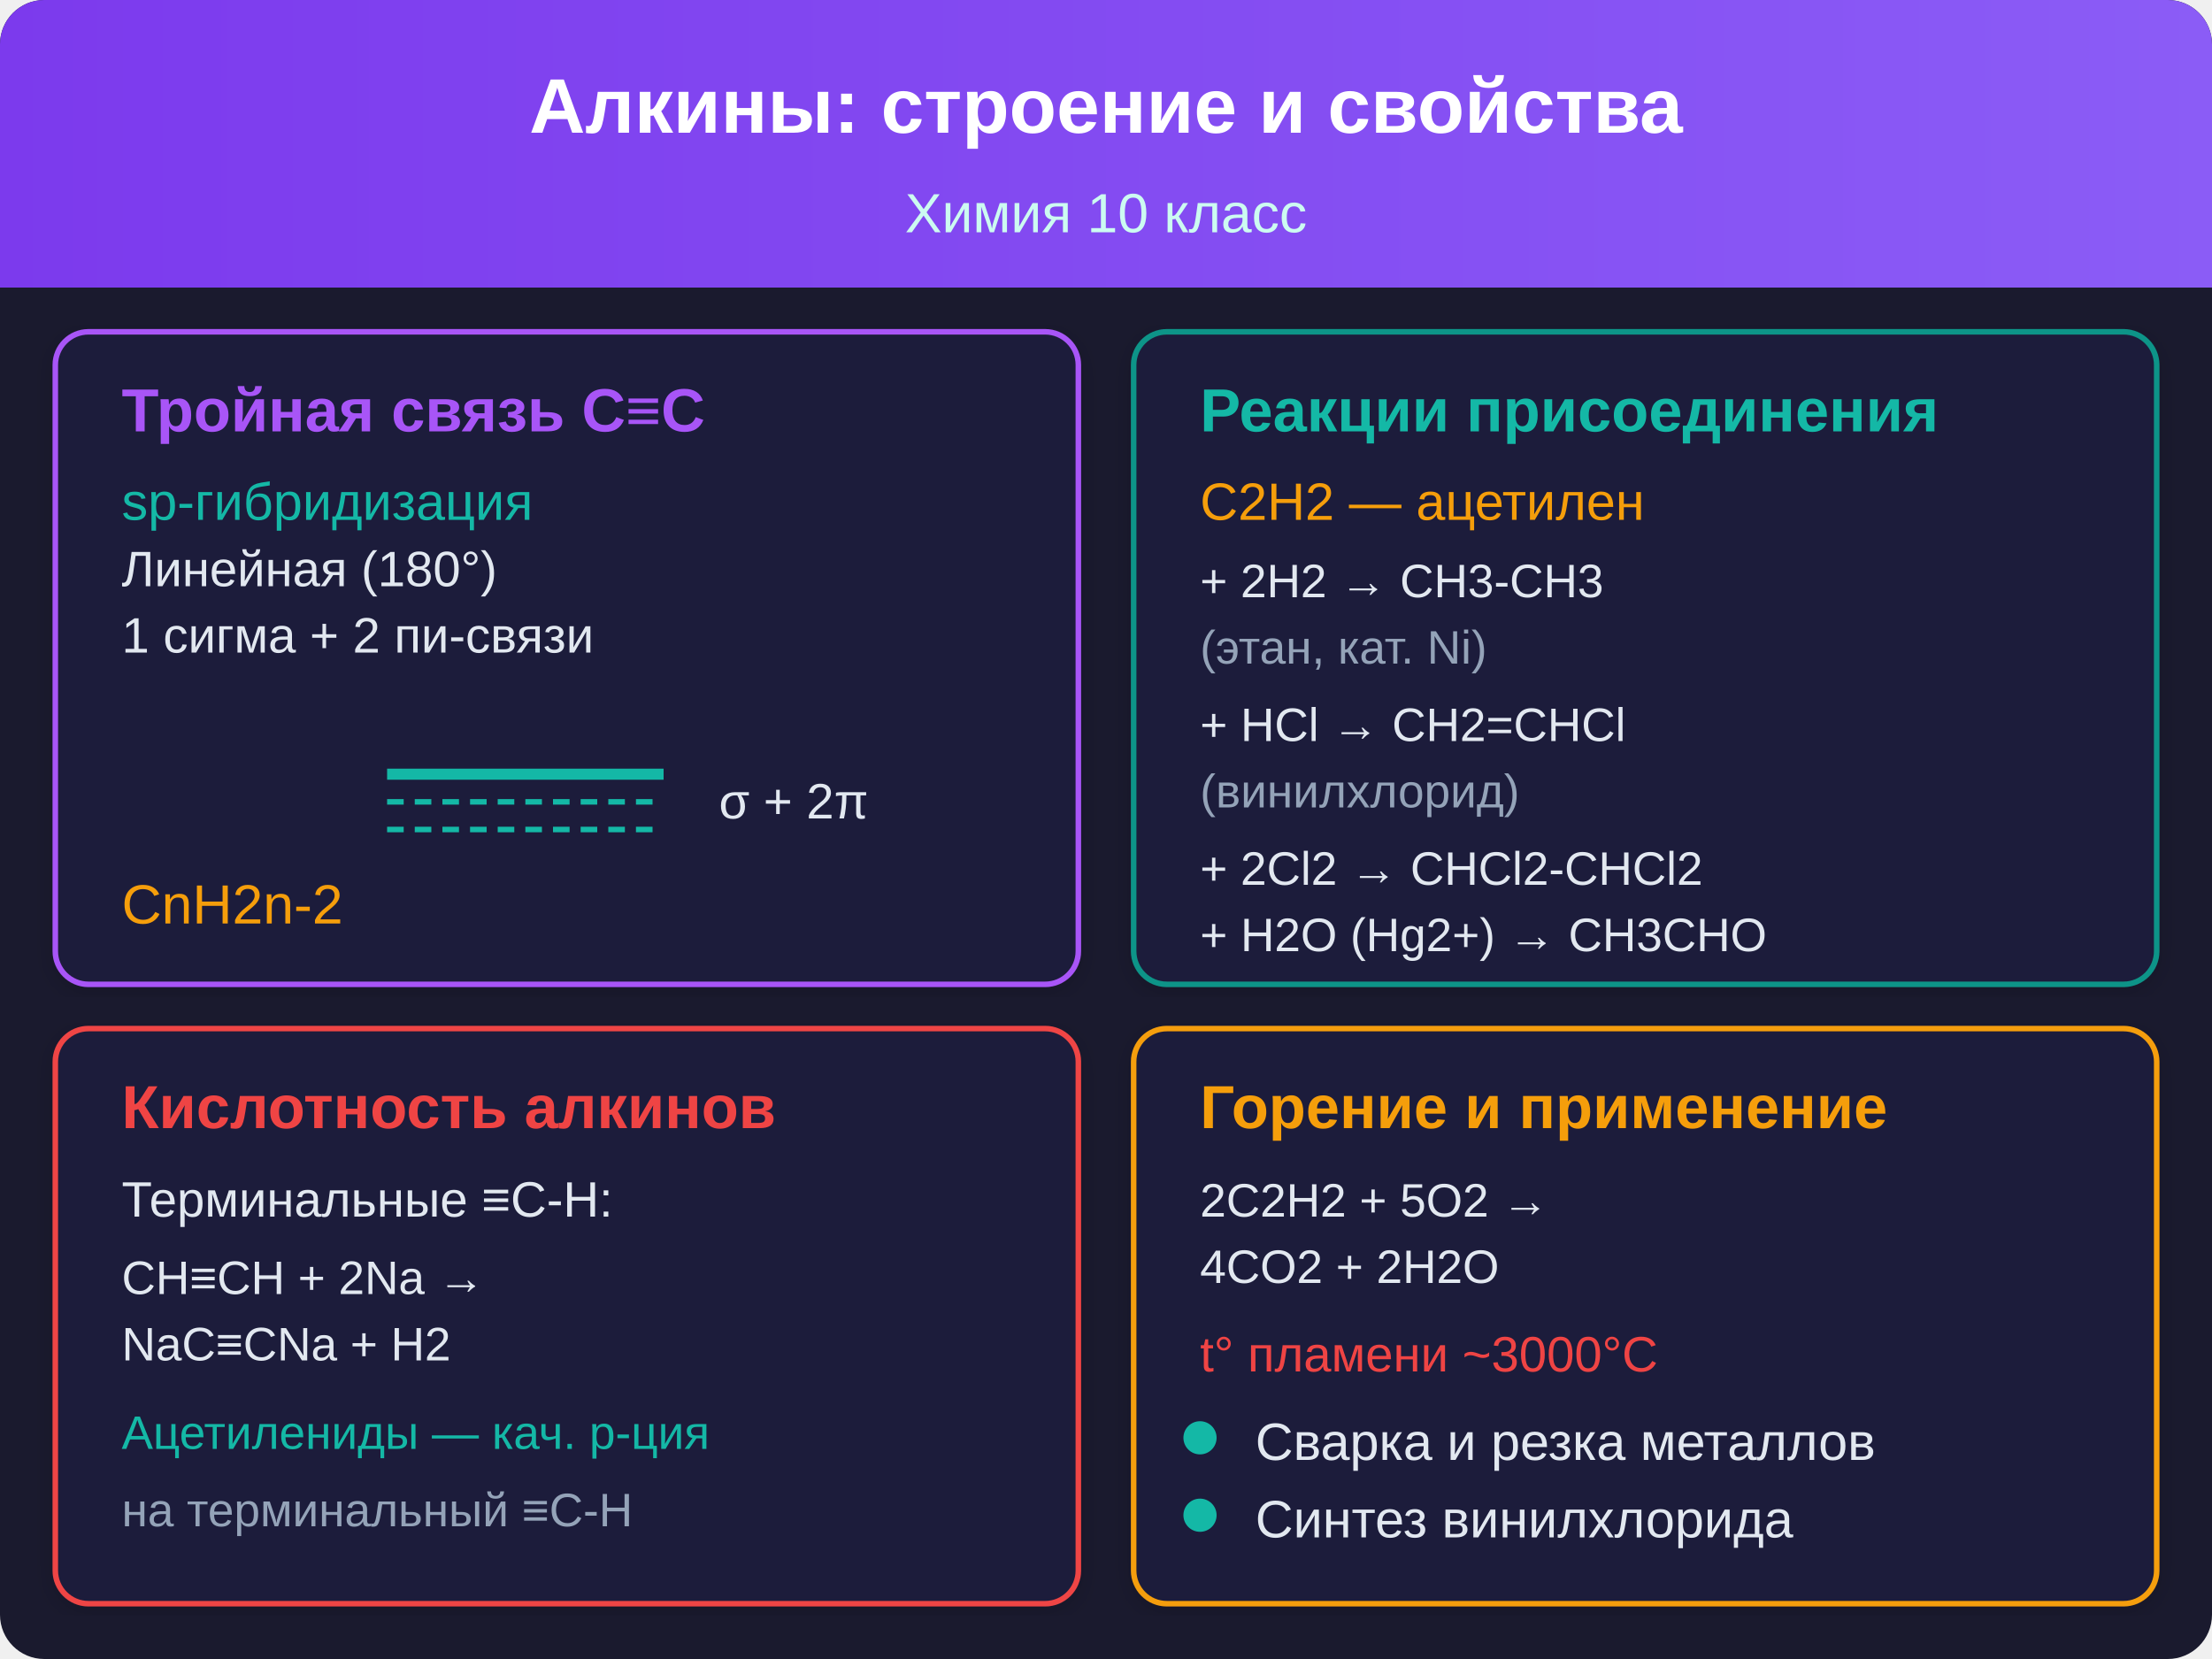
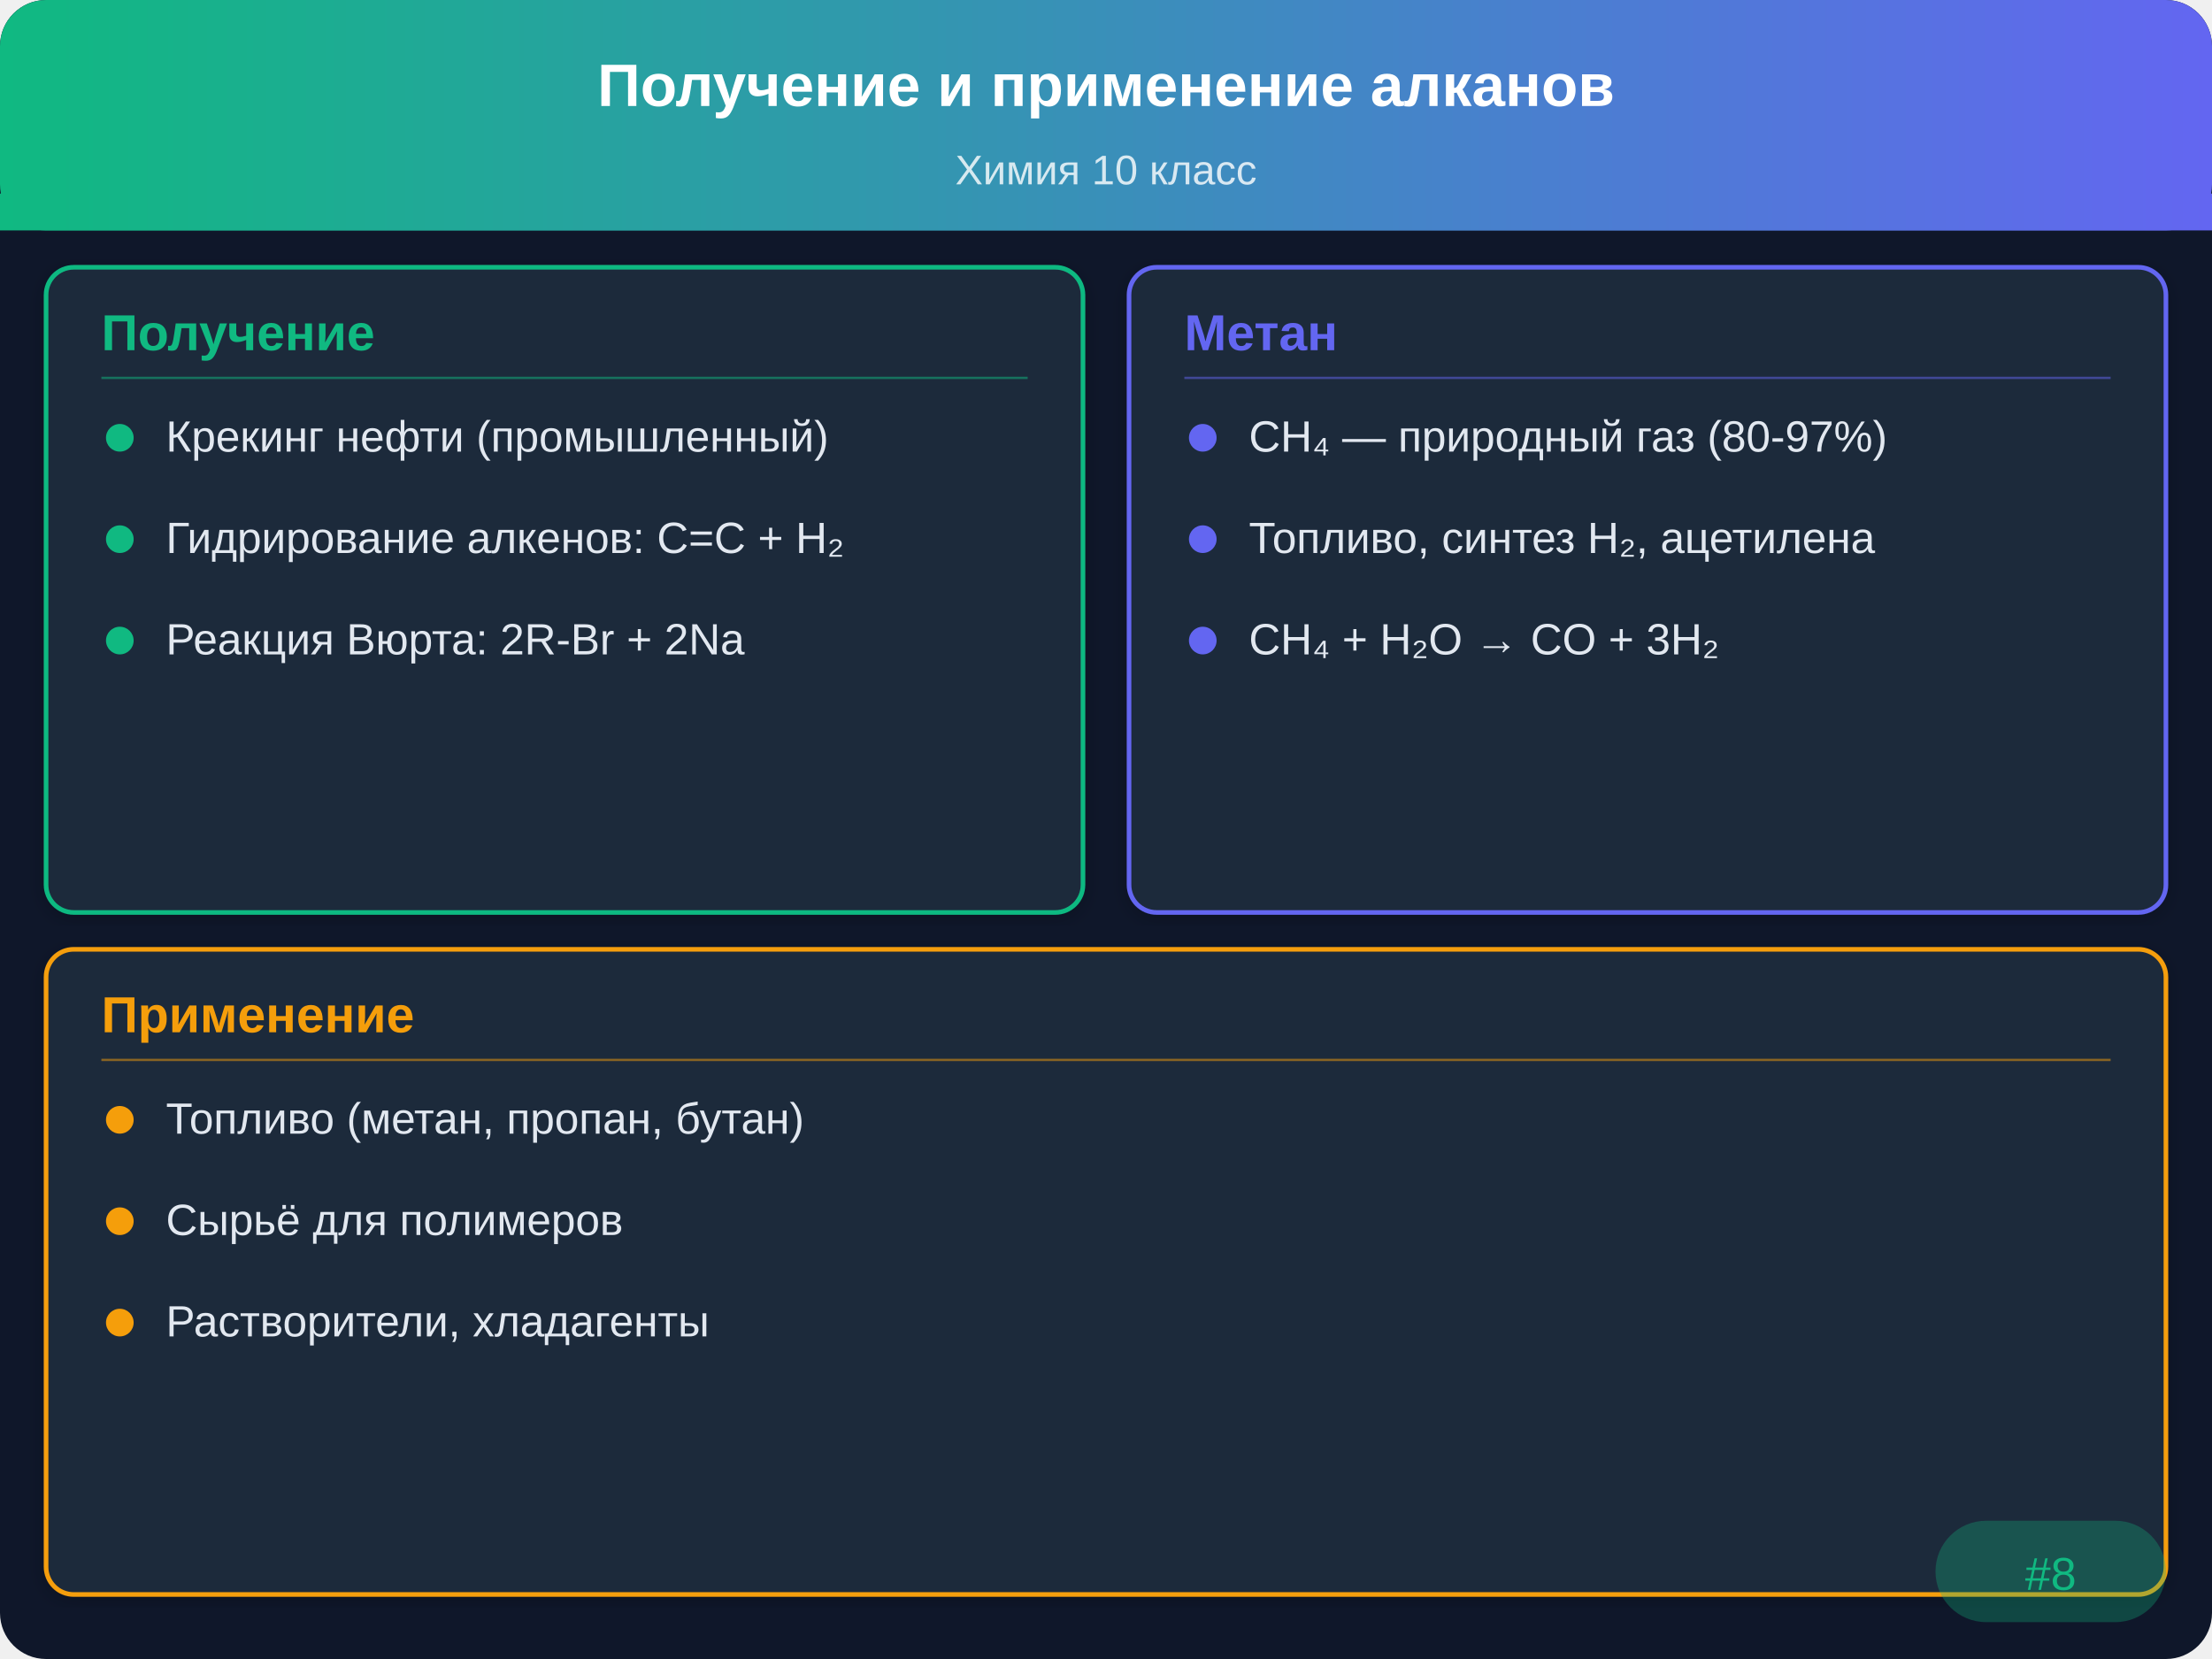
- <svg xmlns="http://www.w3.org/2000/svg" viewBox="0 0 400 300">
+ <svg xmlns="http://www.w3.org/2000/svg" viewBox="0 0 480 360">
  <defs>
-     <linearGradient id="tg8" x1="0" y1="0" x2="400" y2="0" gradientUnits="userSpaceOnUse">
-       <stop offset="0%" stop-color="#7c3aed" />
-       <stop offset="100%" stop-color="#8b5cf6" />
+     <linearGradient id="hdr" x1="0" y1="0" x2="480" y2="0" gradientUnits="userSpaceOnUse">
+       <stop offset="0%" stop-color="#10b981" />
+       <stop offset="100%" stop-color="#6366f1" />
    </linearGradient>
-     <filter id="sh8" x="-2%" y="-2%" width="104%" height="104%">
-       <feDropShadow dx="0" dy="1" stdDeviation="2" flood-opacity="0.15" />
+     <filter id="sh" x="-2%" y="-2%" width="104%" height="104%">
+       <feDropShadow dx="0" dy="1" stdDeviation="2" flood-opacity="0.2" />
    </filter>
  </defs>
-   <rect width="400" height="300" rx="8" fill="#1a1a2e" />
-   <rect width="400" height="52" rx="8" fill="url(#tg8)" />
-   <rect y="44" width="400" height="8" fill="url(#tg8)" />
-   <text x="200" y="24" text-anchor="middle" fill="#ffffff" font-family="Arial, sans-serif" font-size="14" font-weight="bold">Алкины: строение и свойства</text>
-   <text x="200" y="42" text-anchor="middle" fill="#ccfbf1" font-family="Arial, sans-serif" font-size="10">Химия 10 класс</text>
-   <rect x="10" y="60" width="185" height="118" rx="6" fill="#1e1e3a" stroke="#a855f7" stroke-width="1" filter="url(#sh8)" />
-   <text x="22" y="78" font-family="Arial, sans-serif" font-size="11" font-weight="bold" fill="#a855f7">Тройная связь C≡C</text>
-   <text x="22" y="94" font-family="Arial, sans-serif" font-size="9.5" fill="#14b8a6">sp-гибридизация</text>
-   <text x="22" y="106" font-family="Arial, sans-serif" font-size="9" fill="#e2e8f0">Линейная (180°)</text>
-   <text x="22" y="118" font-family="Arial, sans-serif" font-size="9" fill="#e2e8f0">1 сигма + 2 пи-связи</text>
-   <line x1="70" y1="140" x2="120" y2="140" stroke="#14b8a6" stroke-width="2" />
-   <line x1="70" y1="145" x2="120" y2="145" stroke="#14b8a6" stroke-width="1" stroke-dasharray="3,2" />
-   <line x1="70" y1="150" x2="120" y2="150" stroke="#14b8a6" stroke-width="1" stroke-dasharray="3,2" />
-   <text x="130" y="148" font-family="Arial, sans-serif" font-size="9" fill="#e2e8f0">σ + 2π</text>
-   <text x="22" y="167" font-family="Arial, sans-serif" font-size="10" fill="#f59e0b">CnH2n-2</text>
-   <rect x="205" y="60" width="185" height="118" rx="6" fill="#1e1e3a" stroke="#0d9488" stroke-width="1" filter="url(#sh8)" />
-   <text x="217" y="78" font-family="Arial, sans-serif" font-size="11" font-weight="bold" fill="#14b8a6">Реакции присоединения</text>
-   <text x="217" y="94" font-family="Arial, sans-serif" font-size="9.5" fill="#f59e0b">C2H2 — ацетилен</text>
-   <text x="217" y="108" font-family="Arial, sans-serif" font-size="8.5" fill="#e2e8f0">+ 2H2 → CH3-CH3</text>
-   <text x="217" y="120" font-family="Arial, sans-serif" font-size="8.5" fill="#94a3b8">(этан, кат. Ni)</text>
-   <text x="217" y="134" font-family="Arial, sans-serif" font-size="8.5" fill="#e2e8f0">+ HCl → CH2=CHCl</text>
-   <text x="217" y="146" font-family="Arial, sans-serif" font-size="8.5" fill="#94a3b8">(винилхлорид)</text>
-   <text x="217" y="160" font-family="Arial, sans-serif" font-size="8.5" fill="#e2e8f0">+ 2Cl2 → CHCl2-CHCl2</text>
-   <text x="217" y="172" font-family="Arial, sans-serif" font-size="8.5" fill="#e2e8f0">+ H2O (Hg2+) → CH3CHO</text>
-   <rect x="10" y="186" width="185" height="104" rx="6" fill="#1e1e3a" stroke="#ef4444" stroke-width="1" filter="url(#sh8)" />
-   <text x="22" y="204" font-family="Arial, sans-serif" font-size="11" font-weight="bold" fill="#ef4444">Кислотность алкинов</text>
-   <text x="22" y="220" font-family="Arial, sans-serif" font-size="9" fill="#e2e8f0">Терминальные ≡C-H:</text>
-   <text x="22" y="234" font-family="Arial, sans-serif" font-size="8.5" fill="#e2e8f0">CH≡CH + 2Na →</text>
-   <text x="22" y="246" font-family="Arial, sans-serif" font-size="8.5" fill="#e2e8f0">  NaC≡CNa + H2</text>
-   <text x="22" y="262" font-family="Arial, sans-serif" font-size="8.5" fill="#14b8a6">Ацетилениды — кач. р-ция</text>
-   <text x="22" y="276" font-family="Arial, sans-serif" font-size="8.5" fill="#94a3b8">на терминальный ≡C-H</text>
-   <rect x="205" y="186" width="185" height="104" rx="6" fill="#1e1e3a" stroke="#f59e0b" stroke-width="1" filter="url(#sh8)" />
-   <text x="217" y="204" font-family="Arial, sans-serif" font-size="11" font-weight="bold" fill="#f59e0b">Горение и применение</text>
-   <text x="217" y="220" font-family="Arial, sans-serif" font-size="8.5" fill="#e2e8f0">2C2H2 + 5O2 →</text>
-   <text x="217" y="232" font-family="Arial, sans-serif" font-size="8.5" fill="#e2e8f0">  4CO2 + 2H2O</text>
-   <text x="217" y="248" font-family="Arial, sans-serif" font-size="9" fill="#ef4444">t° пламени ~3000°C</text>
-   <circle cx="217" cy="260" r="3" fill="#14b8a6" />
-   <text x="227" y="264" font-family="Arial, sans-serif" font-size="9.5" fill="#e2e8f0">Сварка и резка металлов</text>
-   <circle cx="217" cy="274" r="3" fill="#14b8a6" />
-   <text x="227" y="278" font-family="Arial, sans-serif" font-size="9.5" fill="#e2e8f0">Синтез винилхлорида</text>
+   <rect width="480" height="360" rx="10" fill="#0f172a" />
+   <rect width="480" height="50" rx="10" fill="url(#hdr)" />
+   <rect y="42" width="480" height="8" fill="url(#hdr)" />
+   <text x="240" y="23" text-anchor="middle" fill="#ffffff" font-family="Arial,sans-serif" font-size="13" font-weight="bold">Получение и применение алканов</text>
+   <text x="240" y="40" text-anchor="middle" fill="#ffffff" font-family="Arial,sans-serif" font-size="9" opacity="0.8">Химия 10 класс</text>
+   <rect x="10" y="58" width="225" height="140" rx="6" fill="#1e293b" stroke="#10b981" stroke-width="1" filter="url(#sh)" />
+   <text x="22" y="76" font-family="Arial,sans-serif" font-size="11" font-weight="bold" fill="#10b981">Получение</text>
+   <line x1="22" y1="82" x2="223" y2="82" stroke="#10b981" stroke-width="0.5" opacity="0.5" />
+   <circle cx="26" cy="95" r="3" fill="#10b981" />
+   <text x="36" y="98" font-family="Arial,sans-serif" font-size="9.5" fill="#e2e8f0">Крекинг нефти (промышленный)</text>
+   <circle cx="26" cy="117" r="3" fill="#10b981" />
+   <text x="36" y="120" font-family="Arial,sans-serif" font-size="9.5" fill="#e2e8f0">Гидрирование алкенов: C=C + H₂</text>
+   <circle cx="26" cy="139" r="3" fill="#10b981" />
+   <text x="36" y="142" font-family="Arial,sans-serif" font-size="9.5" fill="#e2e8f0">Реакция Вюрта: 2R-Br + 2Na</text>
+   <rect x="245" y="58" width="225" height="140" rx="6" fill="#1e293b" stroke="#6366f1" stroke-width="1" filter="url(#sh)" />
+   <text x="257" y="76" font-family="Arial,sans-serif" font-size="11" font-weight="bold" fill="#6366f1">Метан</text>
+   <line x1="257" y1="82" x2="458" y2="82" stroke="#6366f1" stroke-width="0.5" opacity="0.5" />
+   <circle cx="261" cy="95" r="3" fill="#6366f1" />
+   <text x="271" y="98" font-family="Arial,sans-serif" font-size="9.5" fill="#e2e8f0">CH₄ — природный газ (80-97%)</text>
+   <circle cx="261" cy="117" r="3" fill="#6366f1" />
+   <text x="271" y="120" font-family="Arial,sans-serif" font-size="9.5" fill="#e2e8f0">Топливо, синтез H₂, ацетилена</text>
+   <circle cx="261" cy="139" r="3" fill="#6366f1" />
+   <text x="271" y="142" font-family="Arial,sans-serif" font-size="9.5" fill="#e2e8f0">CH₄ + H₂O → CO + 3H₂</text>
+   <rect x="10" y="206" width="460" height="140" rx="6" fill="#1e293b" stroke="#f59e0b" stroke-width="1" filter="url(#sh)" />
+   <text x="22" y="224" font-family="Arial,sans-serif" font-size="11" font-weight="bold" fill="#f59e0b">Применение</text>
+   <line x1="22" y1="230" x2="458" y2="230" stroke="#f59e0b" stroke-width="0.5" opacity="0.5" />
+   <circle cx="26" cy="243" r="3" fill="#f59e0b" />
+   <text x="36" y="246" font-family="Arial,sans-serif" font-size="9.5" fill="#e2e8f0">Топливо (метан, пропан, бутан)</text>
+   <circle cx="26" cy="265" r="3" fill="#f59e0b" />
+   <text x="36" y="268" font-family="Arial,sans-serif" font-size="9.5" fill="#e2e8f0">Сырьё для полимеров</text>
+   <circle cx="26" cy="287" r="3" fill="#f59e0b" />
+   <text x="36" y="290" font-family="Arial,sans-serif" font-size="9.5" fill="#e2e8f0">Растворители, хладагенты</text>
+   <rect x="420" y="330" width="50" height="22" rx="11" fill="#10b981" opacity="0.3" />
+   <text x="445" y="345" text-anchor="middle" font-family="Arial,sans-serif" font-size="10" fill="#10b981">#8</text>
</svg>
